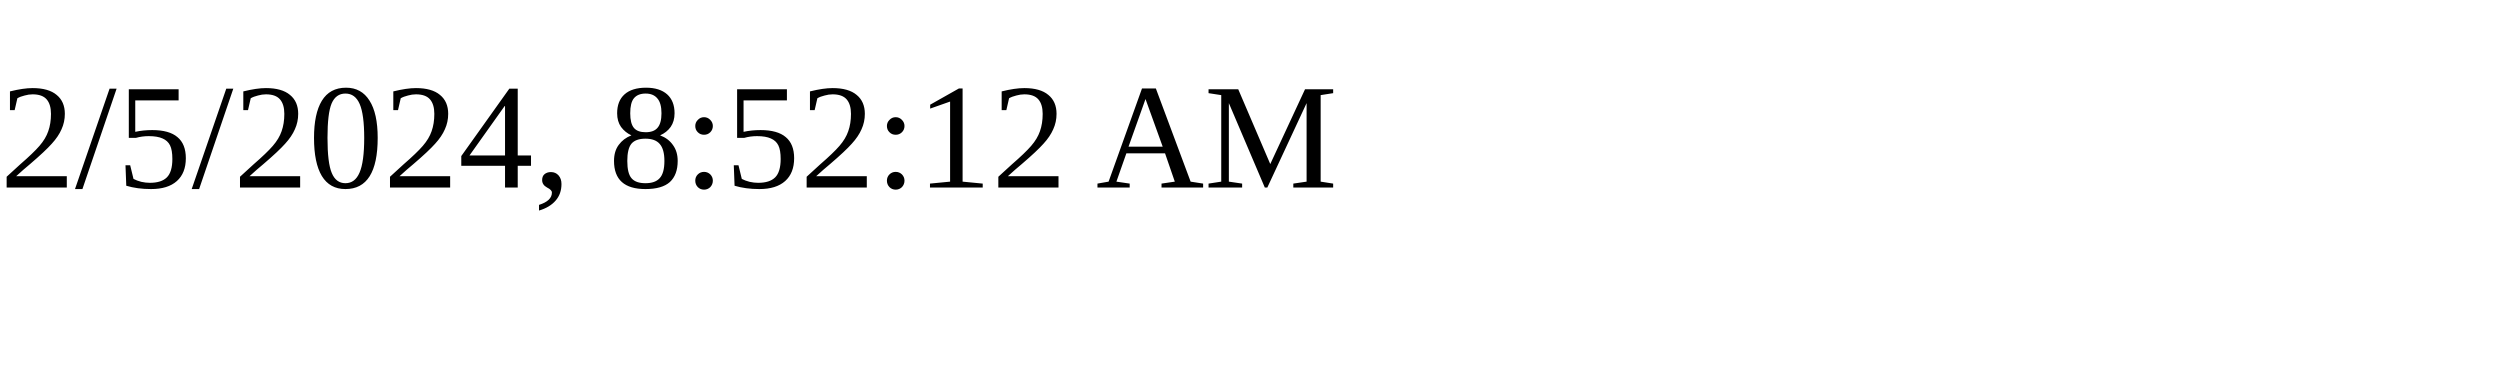
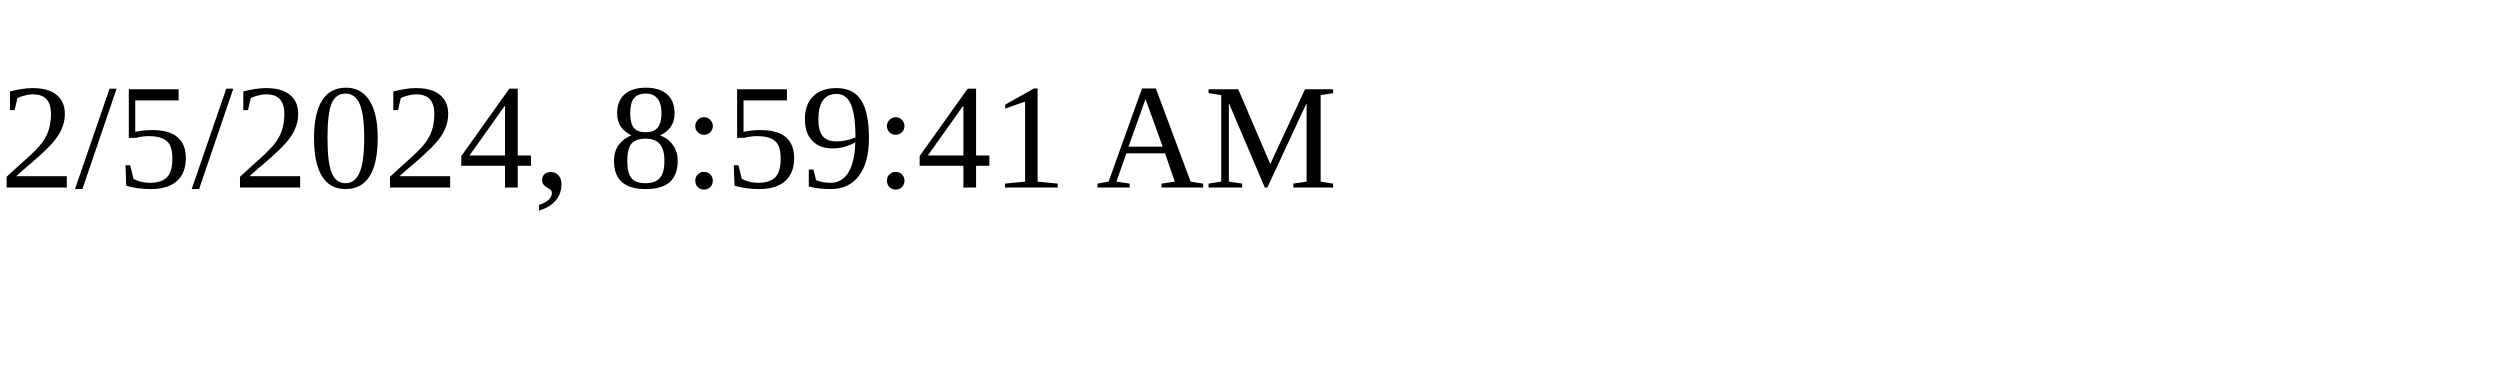
<svg xmlns="http://www.w3.org/2000/svg" height="30" width="200">
-   <text x="0" y="15">2/5/2024, 8:52:12 AM</text>
+   <text x="0" y="15">2/5/2024, 8:59:41 AM</text>
</svg>
